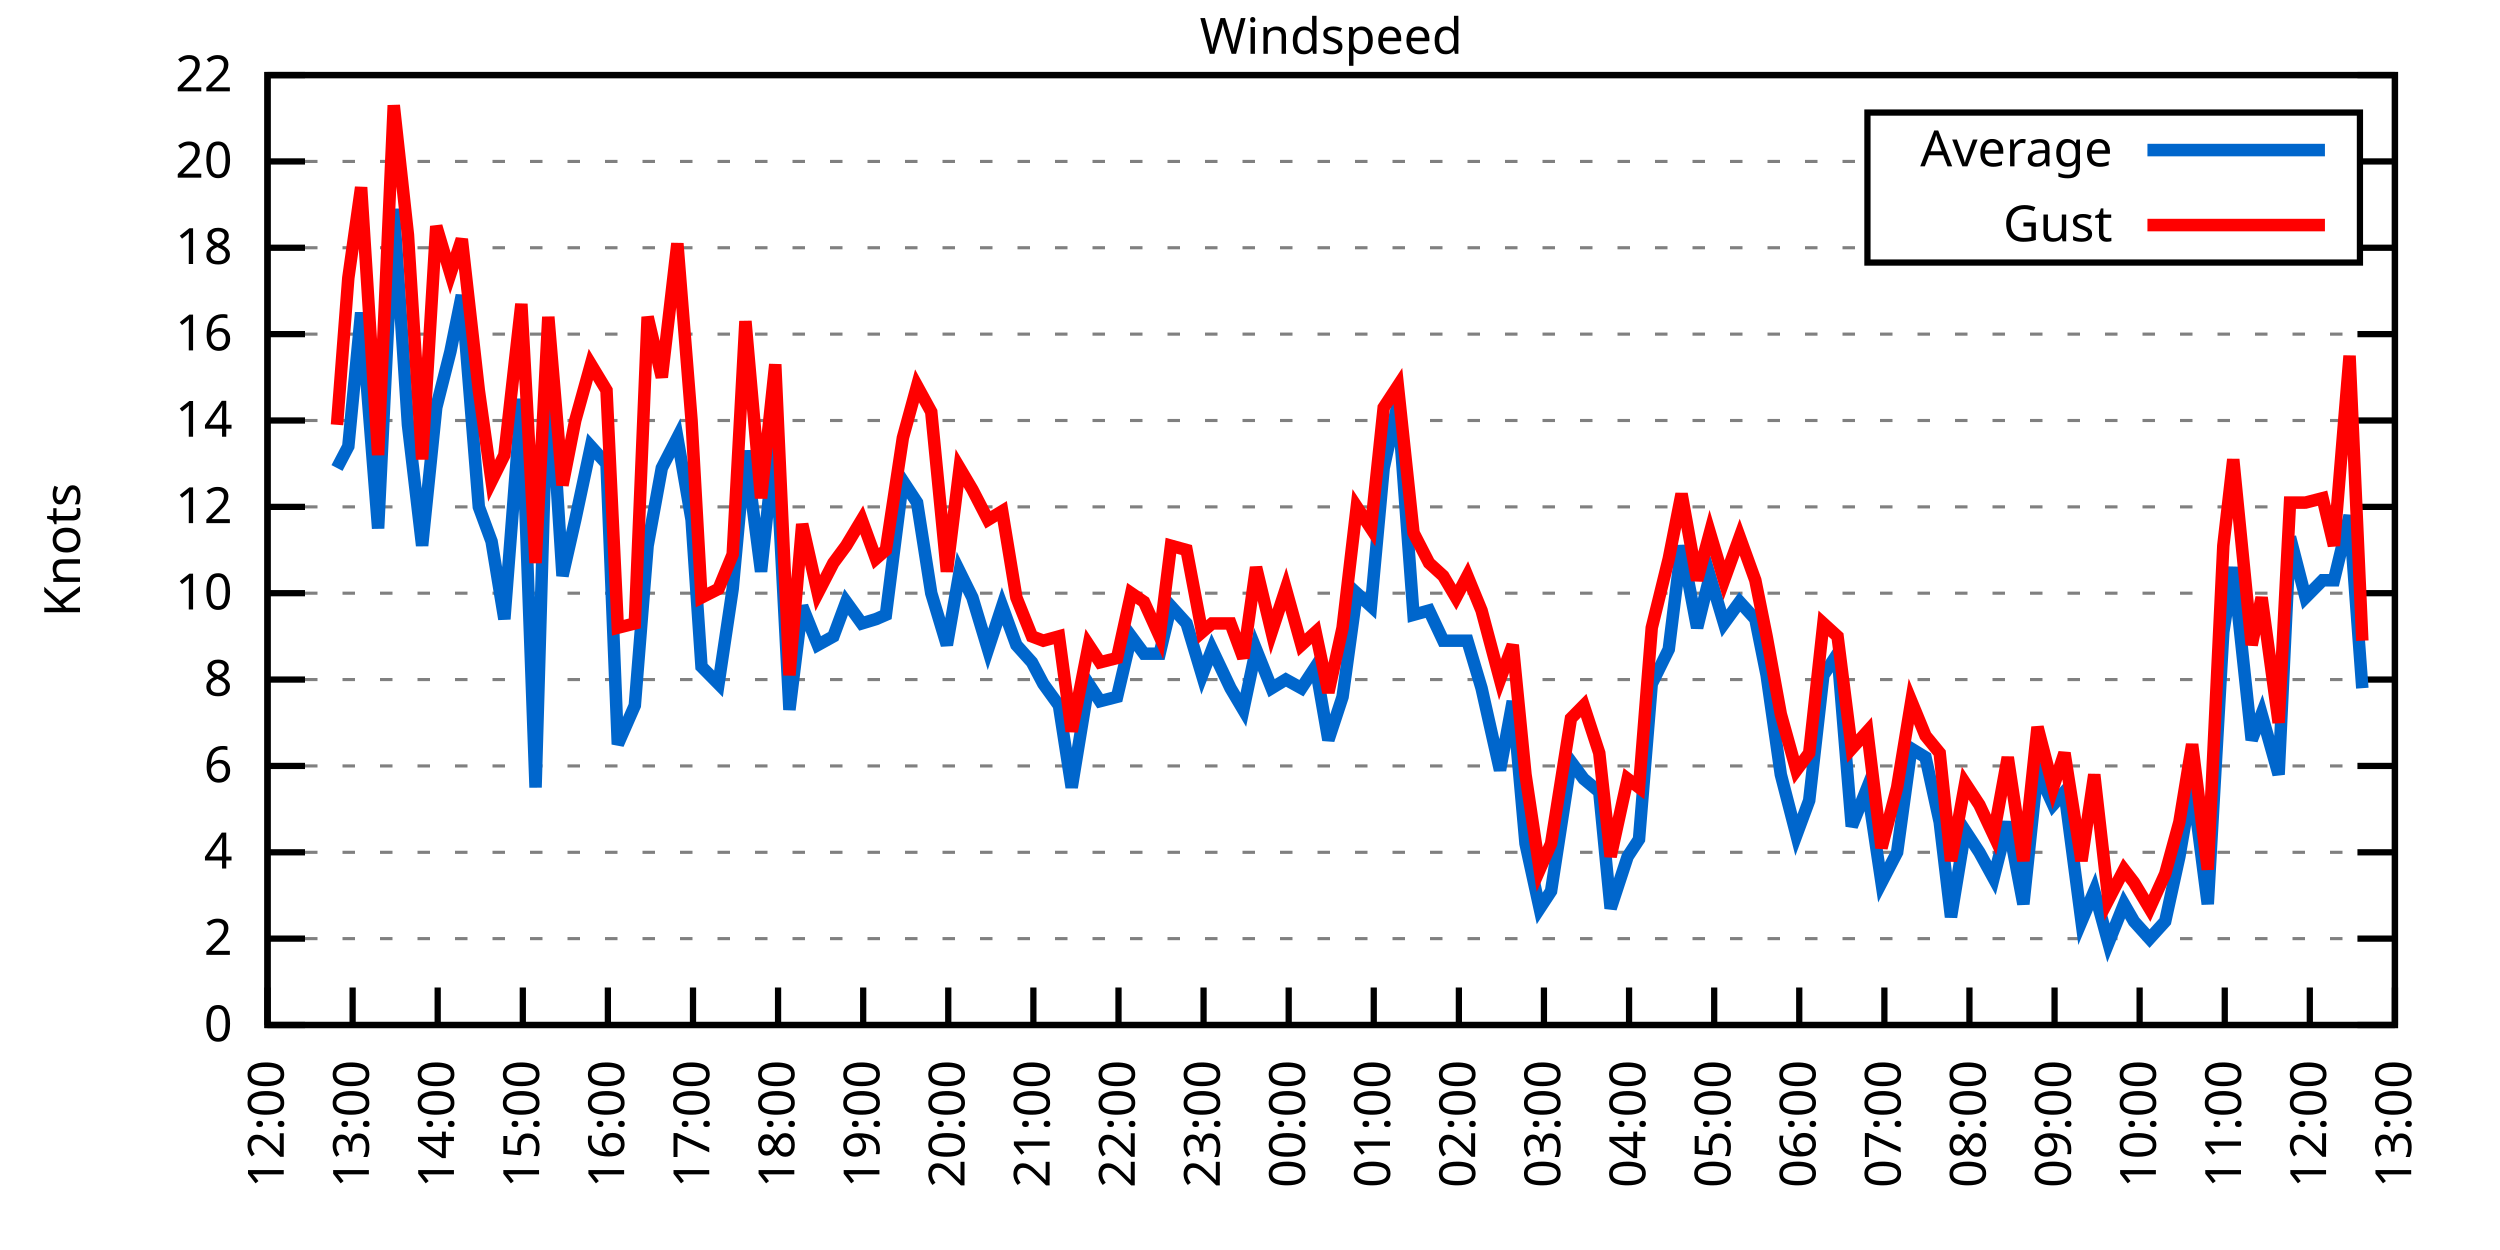
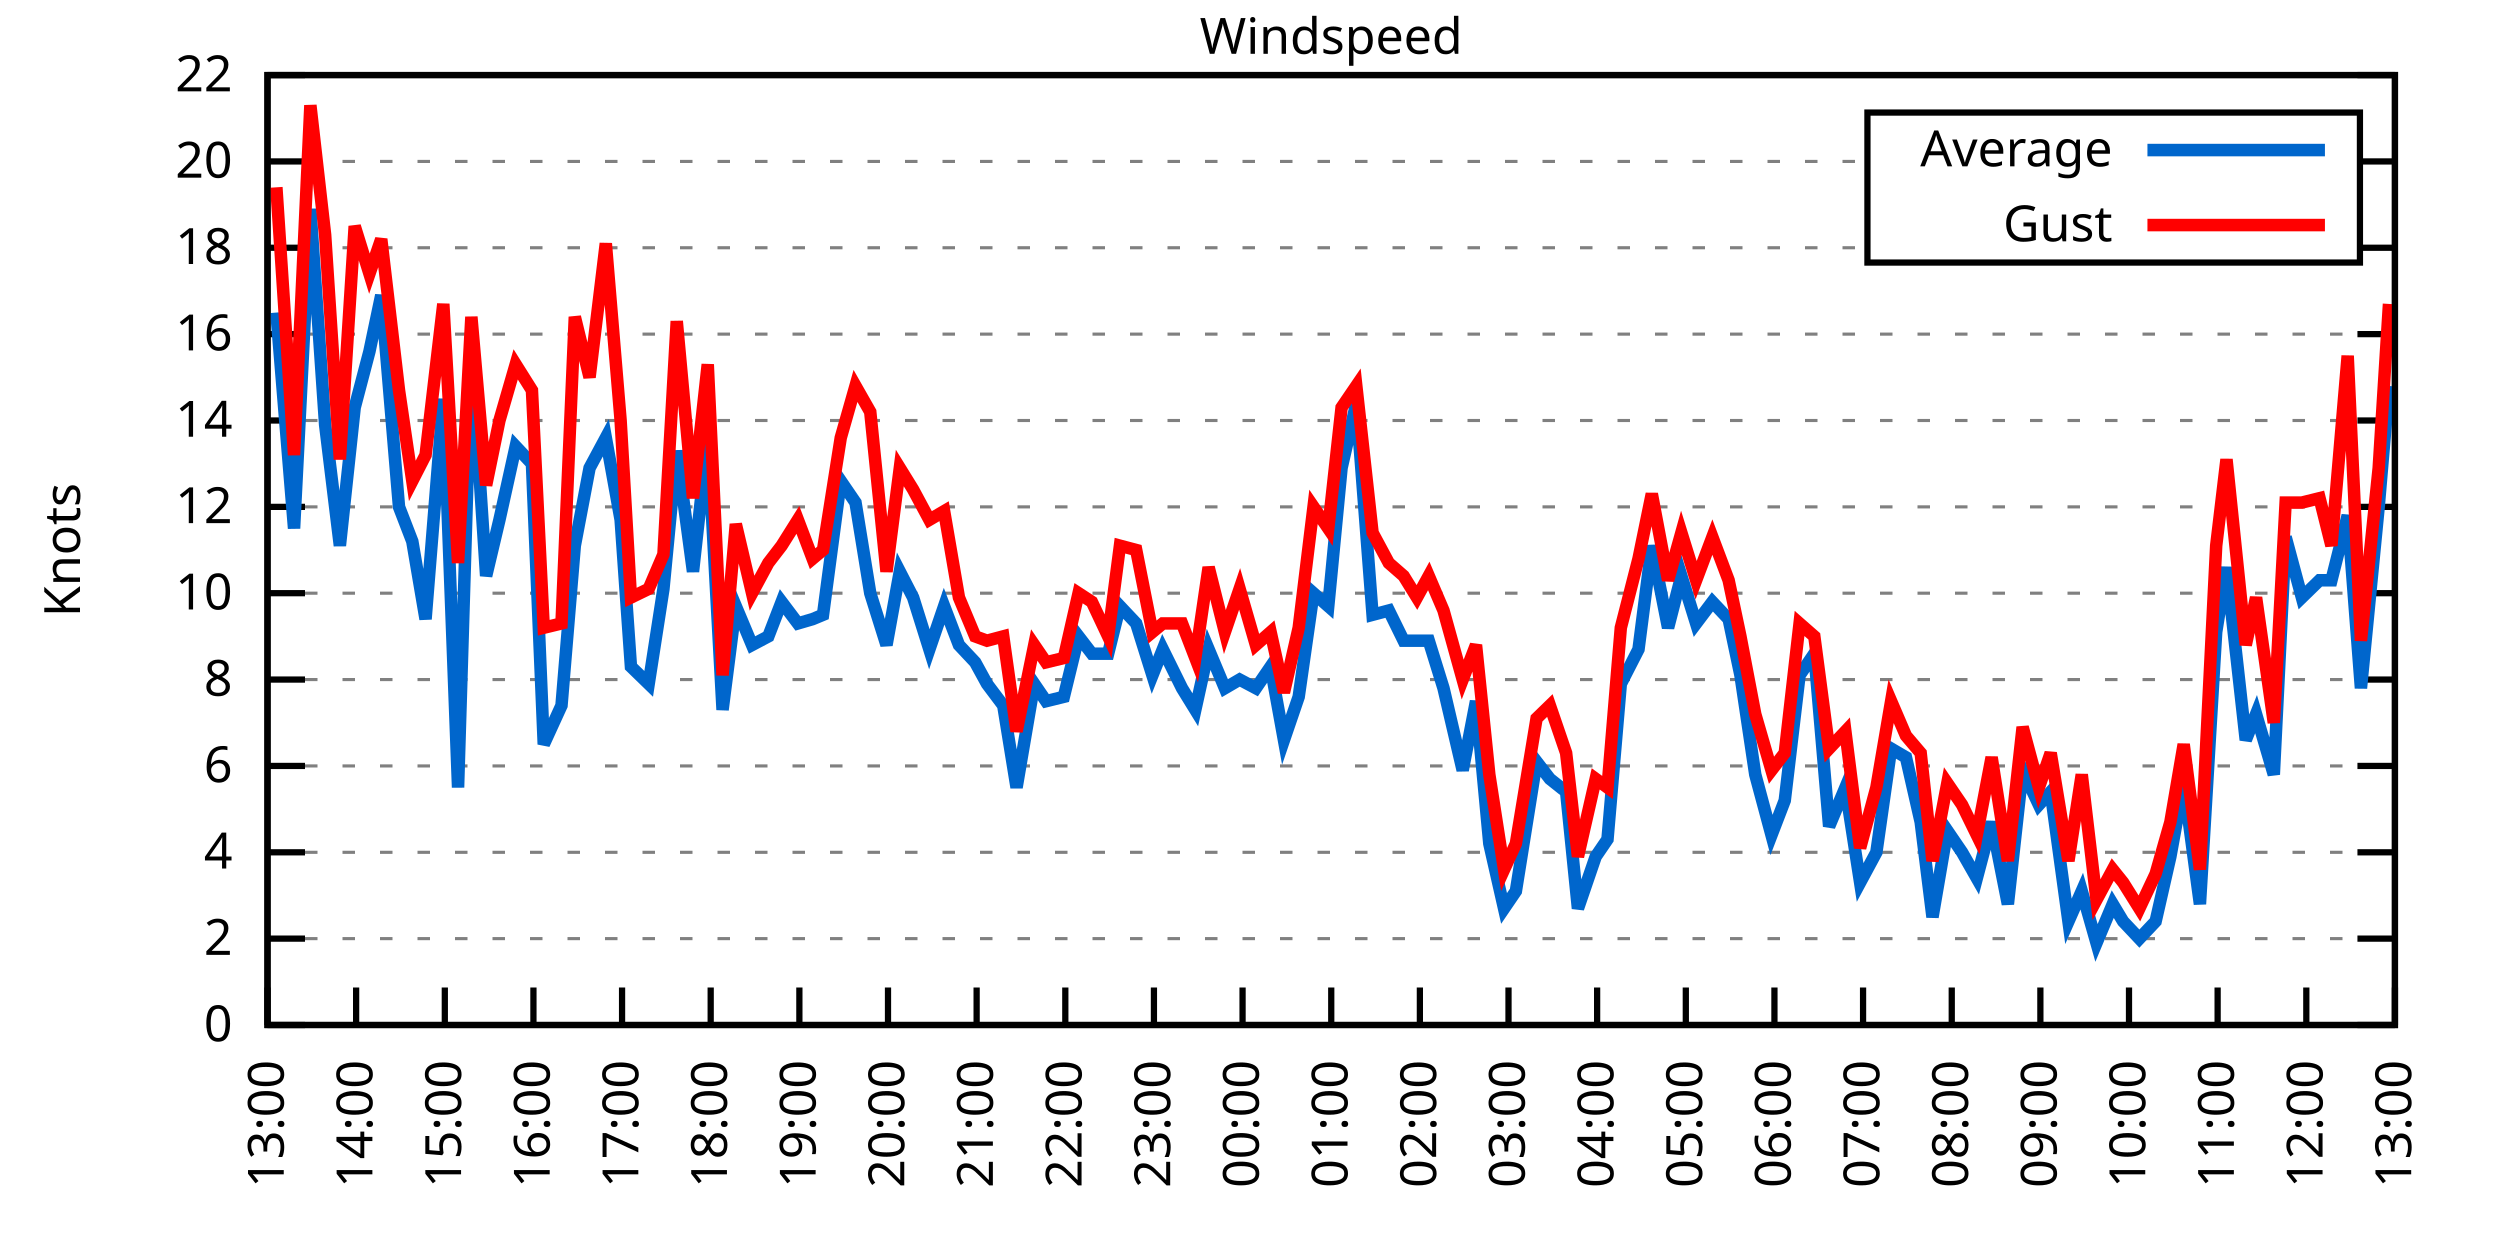
<svg xmlns="http://www.w3.org/2000/svg" xmlns:xlink="http://www.w3.org/1999/xlink" width="400" height="200" viewBox="0 0 400 200">
  <g id="gnuplot_canvas">
    <rect x="0" y="0" width="400" height="200" fill="none" />
    <defs>
      <circle id="gpDot" r="0.5" stroke-width="0.5" stroke="currentColor" />
      <path id="gpPt0" stroke-width="0.333" stroke="currentColor" d="M-1,0 h2 M0,-1 v2" />
      <path id="gpPt1" stroke-width="0.333" stroke="currentColor" d="M-1,-1 L1,1 M1,-1 L-1,1" />
      <path id="gpPt2" stroke-width="0.333" stroke="currentColor" d="M-1,0 L1,0 M0,-1 L0,1 M-1,-1 L1,1 M-1,1 L1,-1" />
      <rect id="gpPt3" stroke-width="0.333" stroke="currentColor" x="-1" y="-1" width="2" height="2" />
      <rect id="gpPt4" stroke-width="0.333" stroke="currentColor" fill="currentColor" x="-1" y="-1" width="2" height="2" />
      <circle id="gpPt5" stroke-width="0.333" stroke="currentColor" cx="0" cy="0" r="1" />
      <use xlink:href="#gpPt5" id="gpPt6" fill="currentColor" stroke="none" />
      <path id="gpPt7" stroke-width="0.333" stroke="currentColor" d="M0,-1.33 L-1.33,0.67 L1.33,0.67 z" />
      <use xlink:href="#gpPt7" id="gpPt8" fill="currentColor" stroke="none" />
      <use xlink:href="#gpPt7" id="gpPt9" stroke="currentColor" transform="rotate(180)" />
      <use xlink:href="#gpPt9" id="gpPt10" fill="currentColor" stroke="none" />
      <use xlink:href="#gpPt3" id="gpPt11" stroke="currentColor" transform="rotate(45)" />
      <use xlink:href="#gpPt11" id="gpPt12" fill="currentColor" stroke="none" />
      <path id="gpPt13" stroke-width="0.333" stroke="currentColor" d="M0,1.330 L1.265,0.411 L0.782,-1.067 L-0.782,-1.076 L-1.265,0.411 z" />
      <use xlink:href="#gpPt13" id="gpPt14" fill="currentColor" stroke="none" />
      <filter id="textbox" filterUnits="objectBoundingBox" x="0" y="0" height="1" width="1">
        <feFlood flood-color="white" flood-opacity="1" result="bgnd" />
        <feComposite in="SourceGraphic" in2="bgnd" operator="atop" />
      </filter>
      <filter id="greybox" filterUnits="objectBoundingBox" x="0" y="0" height="1" width="1">
        <feFlood flood-color="lightgrey" flood-opacity="1" result="grey" />
        <feComposite in="SourceGraphic" in2="grey" operator="atop" />
      </filter>
    </defs>
    <g fill="none" color="white" stroke="currentColor" stroke-width="1.00" stroke-linecap="butt" stroke-linejoin="miter">
</g>
    <g fill="none" color="black" stroke="currentColor" stroke-width="1.00" stroke-linecap="butt" stroke-linejoin="miter">
      <g stroke="none" shape-rendering="crispEdges">
        <polygon fill="rgb(255, 255, 255)" points="42.80,164.00 383.18,164.00 383.18,12.02 42.80,12.02 " />
      </g>
    </g>
    <g fill="none" color="black" stroke="currentColor" stroke-width="1.00" stroke-linecap="butt" stroke-linejoin="miter">
</g>
    <g fill="none" color="black" stroke="black" stroke-width="0.50" stroke-linecap="butt" stroke-linejoin="miter">
</g>
    <g fill="none" color="gray" stroke="currentColor" stroke-width="0.50" stroke-linecap="butt" stroke-linejoin="miter">
      <path stroke="gray" stroke-dasharray="2,4" class="gridline" d="M42.80,164.00 L383.19,164.00  " />
    </g>
    <g fill="none" color="gray" stroke="gray" stroke-width="1.00" stroke-linecap="butt" stroke-linejoin="miter">
</g>
    <g fill="none" color="black" stroke="currentColor" stroke-width="1.00" stroke-linecap="butt" stroke-linejoin="miter">
      <path stroke="black" d="M42.80,164.00 L48.80,164.00 M383.19,164.00 L377.19,164.00  " />
      <g transform="translate(37.20,166.60)" stroke="none" fill="black" font-family="Sans" font-size="8.00" text-anchor="end">
        <text>
          <tspan font-family="Sans"> 0</tspan>
        </text>
      </g>
    </g>
    <g fill="none" color="black" stroke="currentColor" stroke-width="1.00" stroke-linecap="butt" stroke-linejoin="miter">
</g>
    <g fill="none" color="black" stroke="black" stroke-width="0.50" stroke-linecap="butt" stroke-linejoin="miter">
</g>
    <g fill="none" color="gray" stroke="currentColor" stroke-width="0.50" stroke-linecap="butt" stroke-linejoin="miter">
      <path stroke="gray" stroke-dasharray="2,4" class="gridline" d="M42.80,150.18 L383.19,150.18  " />
    </g>
    <g fill="none" color="gray" stroke="gray" stroke-width="1.00" stroke-linecap="butt" stroke-linejoin="miter">
</g>
    <g fill="none" color="black" stroke="currentColor" stroke-width="1.00" stroke-linecap="butt" stroke-linejoin="miter">
      <path stroke="black" d="M42.80,150.18 L48.80,150.18 M383.19,150.18 L377.19,150.18  " />
      <g transform="translate(37.20,152.78)" stroke="none" fill="black" font-family="Sans" font-size="8.00" text-anchor="end">
        <text>
          <tspan font-family="Sans"> 2</tspan>
        </text>
      </g>
    </g>
    <g fill="none" color="black" stroke="currentColor" stroke-width="1.00" stroke-linecap="butt" stroke-linejoin="miter">
</g>
    <g fill="none" color="black" stroke="black" stroke-width="0.50" stroke-linecap="butt" stroke-linejoin="miter">
</g>
    <g fill="none" color="gray" stroke="currentColor" stroke-width="0.50" stroke-linecap="butt" stroke-linejoin="miter">
      <path stroke="gray" stroke-dasharray="2,4" class="gridline" d="M42.80,136.37 L383.19,136.37  " />
    </g>
    <g fill="none" color="gray" stroke="gray" stroke-width="1.00" stroke-linecap="butt" stroke-linejoin="miter">
</g>
    <g fill="none" color="black" stroke="currentColor" stroke-width="1.00" stroke-linecap="butt" stroke-linejoin="miter">
      <path stroke="black" d="M42.80,136.37 L48.80,136.37 M383.19,136.37 L377.19,136.37  " />
      <g transform="translate(37.20,138.97)" stroke="none" fill="black" font-family="Sans" font-size="8.00" text-anchor="end">
        <text>
          <tspan font-family="Sans"> 4</tspan>
        </text>
      </g>
    </g>
    <g fill="none" color="black" stroke="currentColor" stroke-width="1.00" stroke-linecap="butt" stroke-linejoin="miter">
</g>
    <g fill="none" color="black" stroke="black" stroke-width="0.50" stroke-linecap="butt" stroke-linejoin="miter">
</g>
    <g fill="none" color="gray" stroke="currentColor" stroke-width="0.50" stroke-linecap="butt" stroke-linejoin="miter">
      <path stroke="gray" stroke-dasharray="2,4" class="gridline" d="M42.80,122.55 L383.19,122.55  " />
    </g>
    <g fill="none" color="gray" stroke="gray" stroke-width="1.00" stroke-linecap="butt" stroke-linejoin="miter">
</g>
    <g fill="none" color="black" stroke="currentColor" stroke-width="1.00" stroke-linecap="butt" stroke-linejoin="miter">
      <path stroke="black" d="M42.80,122.55 L48.80,122.55 M383.19,122.55 L377.19,122.55  " />
      <g transform="translate(37.20,125.15)" stroke="none" fill="black" font-family="Sans" font-size="8.00" text-anchor="end">
        <text>
          <tspan font-family="Sans"> 6</tspan>
        </text>
      </g>
    </g>
    <g fill="none" color="black" stroke="currentColor" stroke-width="1.00" stroke-linecap="butt" stroke-linejoin="miter">
</g>
    <g fill="none" color="black" stroke="black" stroke-width="0.50" stroke-linecap="butt" stroke-linejoin="miter">
</g>
    <g fill="none" color="gray" stroke="currentColor" stroke-width="0.50" stroke-linecap="butt" stroke-linejoin="miter">
      <path stroke="gray" stroke-dasharray="2,4" class="gridline" d="M42.80,108.73 L383.19,108.73  " />
    </g>
    <g fill="none" color="gray" stroke="gray" stroke-width="1.00" stroke-linecap="butt" stroke-linejoin="miter">
</g>
    <g fill="none" color="black" stroke="currentColor" stroke-width="1.00" stroke-linecap="butt" stroke-linejoin="miter">
      <path stroke="black" d="M42.80,108.73 L48.80,108.73 M383.19,108.73 L377.19,108.73  " />
      <g transform="translate(37.20,111.33)" stroke="none" fill="black" font-family="Sans" font-size="8.00" text-anchor="end">
        <text>
          <tspan font-family="Sans"> 8</tspan>
        </text>
      </g>
    </g>
    <g fill="none" color="black" stroke="currentColor" stroke-width="1.00" stroke-linecap="butt" stroke-linejoin="miter">
</g>
    <g fill="none" color="black" stroke="black" stroke-width="0.50" stroke-linecap="butt" stroke-linejoin="miter">
</g>
    <g fill="none" color="gray" stroke="currentColor" stroke-width="0.50" stroke-linecap="butt" stroke-linejoin="miter">
      <path stroke="gray" stroke-dasharray="2,4" class="gridline" d="M42.80,94.91 L383.19,94.91  " />
    </g>
    <g fill="none" color="gray" stroke="gray" stroke-width="1.00" stroke-linecap="butt" stroke-linejoin="miter">
</g>
    <g fill="none" color="black" stroke="currentColor" stroke-width="1.00" stroke-linecap="butt" stroke-linejoin="miter">
      <path stroke="black" d="M42.80,94.91 L48.80,94.91 M383.19,94.91 L377.19,94.91  " />
      <g transform="translate(37.20,97.51)" stroke="none" fill="black" font-family="Sans" font-size="8.00" text-anchor="end">
        <text>
          <tspan font-family="Sans"> 10</tspan>
        </text>
      </g>
    </g>
    <g fill="none" color="black" stroke="currentColor" stroke-width="1.00" stroke-linecap="butt" stroke-linejoin="miter">
</g>
    <g fill="none" color="black" stroke="black" stroke-width="0.50" stroke-linecap="butt" stroke-linejoin="miter">
</g>
    <g fill="none" color="gray" stroke="currentColor" stroke-width="0.50" stroke-linecap="butt" stroke-linejoin="miter">
      <path stroke="gray" stroke-dasharray="2,4" class="gridline" d="M42.80,81.10 L383.19,81.10  " />
    </g>
    <g fill="none" color="gray" stroke="gray" stroke-width="1.00" stroke-linecap="butt" stroke-linejoin="miter">
</g>
    <g fill="none" color="black" stroke="currentColor" stroke-width="1.00" stroke-linecap="butt" stroke-linejoin="miter">
      <path stroke="black" d="M42.80,81.10 L48.80,81.10 M383.19,81.10 L377.19,81.10  " />
      <g transform="translate(37.20,83.70)" stroke="none" fill="black" font-family="Sans" font-size="8.00" text-anchor="end">
        <text>
          <tspan font-family="Sans"> 12</tspan>
        </text>
      </g>
    </g>
    <g fill="none" color="black" stroke="currentColor" stroke-width="1.00" stroke-linecap="butt" stroke-linejoin="miter">
</g>
    <g fill="none" color="black" stroke="black" stroke-width="0.50" stroke-linecap="butt" stroke-linejoin="miter">
</g>
    <g fill="none" color="gray" stroke="currentColor" stroke-width="0.50" stroke-linecap="butt" stroke-linejoin="miter">
      <path stroke="gray" stroke-dasharray="2,4" class="gridline" d="M42.80,67.28 L383.19,67.28  " />
    </g>
    <g fill="none" color="gray" stroke="gray" stroke-width="1.00" stroke-linecap="butt" stroke-linejoin="miter">
</g>
    <g fill="none" color="black" stroke="currentColor" stroke-width="1.00" stroke-linecap="butt" stroke-linejoin="miter">
      <path stroke="black" d="M42.80,67.28 L48.80,67.28 M383.19,67.28 L377.19,67.28  " />
      <g transform="translate(37.20,69.88)" stroke="none" fill="black" font-family="Sans" font-size="8.00" text-anchor="end">
        <text>
          <tspan font-family="Sans"> 14</tspan>
        </text>
      </g>
    </g>
    <g fill="none" color="black" stroke="currentColor" stroke-width="1.00" stroke-linecap="butt" stroke-linejoin="miter">
</g>
    <g fill="none" color="black" stroke="black" stroke-width="0.50" stroke-linecap="butt" stroke-linejoin="miter">
</g>
    <g fill="none" color="gray" stroke="currentColor" stroke-width="0.50" stroke-linecap="butt" stroke-linejoin="miter">
      <path stroke="gray" stroke-dasharray="2,4" class="gridline" d="M42.80,53.46 L383.19,53.46  " />
    </g>
    <g fill="none" color="gray" stroke="gray" stroke-width="1.00" stroke-linecap="butt" stroke-linejoin="miter">
</g>
    <g fill="none" color="black" stroke="currentColor" stroke-width="1.00" stroke-linecap="butt" stroke-linejoin="miter">
      <path stroke="black" d="M42.80,53.46 L48.80,53.46 M383.19,53.46 L377.19,53.46  " />
      <g transform="translate(37.20,56.06)" stroke="none" fill="black" font-family="Sans" font-size="8.00" text-anchor="end">
        <text>
          <tspan font-family="Sans"> 16</tspan>
        </text>
      </g>
    </g>
    <g fill="none" color="black" stroke="currentColor" stroke-width="1.00" stroke-linecap="butt" stroke-linejoin="miter">
</g>
    <g fill="none" color="black" stroke="black" stroke-width="0.50" stroke-linecap="butt" stroke-linejoin="miter">
</g>
    <g fill="none" color="gray" stroke="currentColor" stroke-width="0.50" stroke-linecap="butt" stroke-linejoin="miter">
      <path stroke="gray" stroke-dasharray="2,4" class="gridline" d="M42.80,39.64 L298.79,39.64 M377.59,39.64 L383.19,39.64  " />
    </g>
    <g fill="none" color="gray" stroke="gray" stroke-width="1.00" stroke-linecap="butt" stroke-linejoin="miter">
</g>
    <g fill="none" color="black" stroke="currentColor" stroke-width="1.00" stroke-linecap="butt" stroke-linejoin="miter">
      <path stroke="black" d="M42.80,39.64 L48.80,39.64 M383.19,39.64 L377.19,39.64  " />
      <g transform="translate(37.20,42.24)" stroke="none" fill="black" font-family="Sans" font-size="8.00" text-anchor="end">
        <text>
          <tspan font-family="Sans"> 18</tspan>
        </text>
      </g>
    </g>
    <g fill="none" color="black" stroke="currentColor" stroke-width="1.00" stroke-linecap="butt" stroke-linejoin="miter">
</g>
    <g fill="none" color="black" stroke="black" stroke-width="0.50" stroke-linecap="butt" stroke-linejoin="miter">
</g>
    <g fill="none" color="gray" stroke="currentColor" stroke-width="0.50" stroke-linecap="butt" stroke-linejoin="miter">
      <path stroke="gray" stroke-dasharray="2,4" class="gridline" d="M42.80,25.83 L298.79,25.83 M377.59,25.83 L383.19,25.83  " />
    </g>
    <g fill="none" color="gray" stroke="gray" stroke-width="1.00" stroke-linecap="butt" stroke-linejoin="miter">
</g>
    <g fill="none" color="black" stroke="currentColor" stroke-width="1.00" stroke-linecap="butt" stroke-linejoin="miter">
      <path stroke="black" d="M42.80,25.83 L48.80,25.83 M383.19,25.83 L377.19,25.83  " />
      <g transform="translate(37.20,28.43)" stroke="none" fill="black" font-family="Sans" font-size="8.00" text-anchor="end">
        <text>
          <tspan font-family="Sans"> 20</tspan>
        </text>
      </g>
    </g>
    <g fill="none" color="black" stroke="currentColor" stroke-width="1.00" stroke-linecap="butt" stroke-linejoin="miter">
</g>
    <g fill="none" color="black" stroke="black" stroke-width="0.50" stroke-linecap="butt" stroke-linejoin="miter">
</g>
    <g fill="none" color="gray" stroke="currentColor" stroke-width="0.50" stroke-linecap="butt" stroke-linejoin="miter">
      <path stroke="gray" stroke-dasharray="2,4" class="gridline" d="M42.80,12.01 L383.19,12.01  " />
    </g>
    <g fill="none" color="gray" stroke="gray" stroke-width="1.00" stroke-linecap="butt" stroke-linejoin="miter">
</g>
    <g fill="none" color="black" stroke="currentColor" stroke-width="1.00" stroke-linecap="butt" stroke-linejoin="miter">
      <path stroke="black" d="M42.80,12.01 L48.80,12.01 M383.19,12.01 L377.19,12.01  " />
      <g transform="translate(37.20,14.61)" stroke="none" fill="black" font-family="Sans" font-size="8.00" text-anchor="end">
        <text>
          <tspan font-family="Sans"> 22</tspan>
        </text>
      </g>
    </g>
    <g fill="none" color="black" stroke="currentColor" stroke-width="1.00" stroke-linecap="butt" stroke-linejoin="miter">
      <path stroke="black" d="M42.80,164.00 L42.80,158.00  " />
      <g transform="translate(45.40,169.60) rotate(270.00)" stroke="none" fill="black" font-family="Sans" font-size="8.00" text-anchor="end">
        <text>
-           <tspan font-family="Sans">12:00</tspan>
-         </text>
-       </g>
-     </g>
-     <g fill="none" color="black" stroke="currentColor" stroke-width="1.00" stroke-linecap="butt" stroke-linejoin="miter">
-       <path stroke="black" d="M56.42,164.00 L56.42,158.00  " />
-       <g transform="translate(59.02,169.60) rotate(270.00)" stroke="none" fill="black" font-family="Sans" font-size="8.00" text-anchor="end">
-         <text>
          <tspan font-family="Sans">13:00</tspan>
        </text>
      </g>
    </g>
    <g fill="none" color="black" stroke="currentColor" stroke-width="1.00" stroke-linecap="butt" stroke-linejoin="miter">
-       <path stroke="black" d="M70.03,164.00 L70.03,158.00  " />
-       <g transform="translate(72.63,169.60) rotate(270.00)" stroke="none" fill="black" font-family="Sans" font-size="8.00" text-anchor="end">
+       <path stroke="black" d="M56.98,164.00 L56.98,158.00  " />
+       <g transform="translate(59.58,169.60) rotate(270.00)" stroke="none" fill="black" font-family="Sans" font-size="8.00" text-anchor="end">
        <text>
          <tspan font-family="Sans">14:00</tspan>
        </text>
      </g>
    </g>
    <g fill="none" color="black" stroke="currentColor" stroke-width="1.00" stroke-linecap="butt" stroke-linejoin="miter">
-       <path stroke="black" d="M83.65,164.00 L83.65,158.00  " />
-       <g transform="translate(86.25,169.60) rotate(270.00)" stroke="none" fill="black" font-family="Sans" font-size="8.00" text-anchor="end">
+       <path stroke="black" d="M71.17,164.00 L71.17,158.00  " />
+       <g transform="translate(73.77,169.60) rotate(270.00)" stroke="none" fill="black" font-family="Sans" font-size="8.00" text-anchor="end">
        <text>
          <tspan font-family="Sans">15:00</tspan>
        </text>
      </g>
    </g>
    <g fill="none" color="black" stroke="currentColor" stroke-width="1.00" stroke-linecap="butt" stroke-linejoin="miter">
-       <path stroke="black" d="M97.26,164.00 L97.26,158.00  " />
-       <g transform="translate(99.86,169.60) rotate(270.00)" stroke="none" fill="black" font-family="Sans" font-size="8.00" text-anchor="end">
+       <path stroke="black" d="M85.35,164.00 L85.35,158.00  " />
+       <g transform="translate(87.95,169.60) rotate(270.00)" stroke="none" fill="black" font-family="Sans" font-size="8.00" text-anchor="end">
        <text>
          <tspan font-family="Sans">16:00</tspan>
        </text>
      </g>
    </g>
    <g fill="none" color="black" stroke="currentColor" stroke-width="1.00" stroke-linecap="butt" stroke-linejoin="miter">
-       <path stroke="black" d="M110.88,164.00 L110.88,158.00  " />
-       <g transform="translate(113.48,169.60) rotate(270.00)" stroke="none" fill="black" font-family="Sans" font-size="8.00" text-anchor="end">
+       <path stroke="black" d="M99.53,164.00 L99.53,158.00  " />
+       <g transform="translate(102.13,169.60) rotate(270.00)" stroke="none" fill="black" font-family="Sans" font-size="8.00" text-anchor="end">
        <text>
          <tspan font-family="Sans">17:00</tspan>
        </text>
      </g>
    </g>
    <g fill="none" color="black" stroke="currentColor" stroke-width="1.00" stroke-linecap="butt" stroke-linejoin="miter">
-       <path stroke="black" d="M124.49,164.00 L124.49,158.00  " />
-       <g transform="translate(127.09,169.60) rotate(270.00)" stroke="none" fill="black" font-family="Sans" font-size="8.00" text-anchor="end">
+       <path stroke="black" d="M113.71,164.00 L113.71,158.00  " />
+       <g transform="translate(116.31,169.60) rotate(270.00)" stroke="none" fill="black" font-family="Sans" font-size="8.00" text-anchor="end">
        <text>
          <tspan font-family="Sans">18:00</tspan>
        </text>
      </g>
    </g>
    <g fill="none" color="black" stroke="currentColor" stroke-width="1.00" stroke-linecap="butt" stroke-linejoin="miter">
-       <path stroke="black" d="M138.11,164.00 L138.11,158.00  " />
-       <g transform="translate(140.71,169.60) rotate(270.00)" stroke="none" fill="black" font-family="Sans" font-size="8.00" text-anchor="end">
+       <path stroke="black" d="M127.90,164.00 L127.90,158.00  " />
+       <g transform="translate(130.50,169.60) rotate(270.00)" stroke="none" fill="black" font-family="Sans" font-size="8.00" text-anchor="end">
        <text>
          <tspan font-family="Sans">19:00</tspan>
        </text>
      </g>
    </g>
    <g fill="none" color="black" stroke="currentColor" stroke-width="1.00" stroke-linecap="butt" stroke-linejoin="miter">
-       <path stroke="black" d="M151.72,164.00 L151.72,158.00  " />
-       <g transform="translate(154.32,169.60) rotate(270.00)" stroke="none" fill="black" font-family="Sans" font-size="8.00" text-anchor="end">
+       <path stroke="black" d="M142.08,164.00 L142.08,158.00  " />
+       <g transform="translate(144.68,169.60) rotate(270.00)" stroke="none" fill="black" font-family="Sans" font-size="8.00" text-anchor="end">
        <text>
          <tspan font-family="Sans">20:00</tspan>
        </text>
      </g>
    </g>
    <g fill="none" color="black" stroke="currentColor" stroke-width="1.00" stroke-linecap="butt" stroke-linejoin="miter">
-       <path stroke="black" d="M165.34,164.00 L165.34,158.00  " />
-       <g transform="translate(167.94,169.60) rotate(270.00)" stroke="none" fill="black" font-family="Sans" font-size="8.00" text-anchor="end">
+       <path stroke="black" d="M156.26,164.00 L156.26,158.00  " />
+       <g transform="translate(158.86,169.60) rotate(270.00)" stroke="none" fill="black" font-family="Sans" font-size="8.00" text-anchor="end">
        <text>
          <tspan font-family="Sans">21:00</tspan>
        </text>
      </g>
    </g>
    <g fill="none" color="black" stroke="currentColor" stroke-width="1.00" stroke-linecap="butt" stroke-linejoin="miter">
-       <path stroke="black" d="M178.96,164.00 L178.96,158.00  " />
-       <g transform="translate(181.56,169.60) rotate(270.00)" stroke="none" fill="black" font-family="Sans" font-size="8.00" text-anchor="end">
+       <path stroke="black" d="M170.45,164.00 L170.45,158.00  " />
+       <g transform="translate(173.05,169.60) rotate(270.00)" stroke="none" fill="black" font-family="Sans" font-size="8.00" text-anchor="end">
        <text>
          <tspan font-family="Sans">22:00</tspan>
        </text>
      </g>
    </g>
    <g fill="none" color="black" stroke="currentColor" stroke-width="1.00" stroke-linecap="butt" stroke-linejoin="miter">
-       <path stroke="black" d="M192.57,164.00 L192.57,158.00  " />
-       <g transform="translate(195.17,169.60) rotate(270.00)" stroke="none" fill="black" font-family="Sans" font-size="8.00" text-anchor="end">
+       <path stroke="black" d="M184.63,164.00 L184.63,158.00  " />
+       <g transform="translate(187.23,169.60) rotate(270.00)" stroke="none" fill="black" font-family="Sans" font-size="8.00" text-anchor="end">
        <text>
          <tspan font-family="Sans">23:00</tspan>
        </text>
      </g>
    </g>
    <g fill="none" color="black" stroke="currentColor" stroke-width="1.00" stroke-linecap="butt" stroke-linejoin="miter">
-       <path stroke="black" d="M206.19,164.00 L206.19,158.00  " />
-       <g transform="translate(208.79,169.60) rotate(270.00)" stroke="none" fill="black" font-family="Sans" font-size="8.00" text-anchor="end">
+       <path stroke="black" d="M198.81,164.00 L198.81,158.00  " />
+       <g transform="translate(201.41,169.60) rotate(270.00)" stroke="none" fill="black" font-family="Sans" font-size="8.00" text-anchor="end">
        <text>
          <tspan font-family="Sans">00:00</tspan>
        </text>
      </g>
    </g>
    <g fill="none" color="black" stroke="currentColor" stroke-width="1.00" stroke-linecap="butt" stroke-linejoin="miter">
-       <path stroke="black" d="M219.80,164.00 L219.80,158.00  " />
-       <g transform="translate(222.40,169.60) rotate(270.00)" stroke="none" fill="black" font-family="Sans" font-size="8.00" text-anchor="end">
+       <path stroke="black" d="M213.00,164.00 L213.00,158.00  " />
+       <g transform="translate(215.60,169.60) rotate(270.00)" stroke="none" fill="black" font-family="Sans" font-size="8.00" text-anchor="end">
        <text>
          <tspan font-family="Sans">01:00</tspan>
        </text>
      </g>
    </g>
    <g fill="none" color="black" stroke="currentColor" stroke-width="1.00" stroke-linecap="butt" stroke-linejoin="miter">
-       <path stroke="black" d="M233.42,164.00 L233.42,158.00  " />
-       <g transform="translate(236.02,169.60) rotate(270.00)" stroke="none" fill="black" font-family="Sans" font-size="8.00" text-anchor="end">
+       <path stroke="black" d="M227.18,164.00 L227.18,158.00  " />
+       <g transform="translate(229.78,169.60) rotate(270.00)" stroke="none" fill="black" font-family="Sans" font-size="8.00" text-anchor="end">
        <text>
          <tspan font-family="Sans">02:00</tspan>
        </text>
      </g>
    </g>
    <g fill="none" color="black" stroke="currentColor" stroke-width="1.00" stroke-linecap="butt" stroke-linejoin="miter">
-       <path stroke="black" d="M247.03,164.00 L247.03,158.00  " />
-       <g transform="translate(249.63,169.60) rotate(270.00)" stroke="none" fill="black" font-family="Sans" font-size="8.00" text-anchor="end">
+       <path stroke="black" d="M241.36,164.00 L241.36,158.00  " />
+       <g transform="translate(243.96,169.60) rotate(270.00)" stroke="none" fill="black" font-family="Sans" font-size="8.00" text-anchor="end">
        <text>
          <tspan font-family="Sans">03:00</tspan>
        </text>
      </g>
    </g>
    <g fill="none" color="black" stroke="currentColor" stroke-width="1.00" stroke-linecap="butt" stroke-linejoin="miter">
-       <path stroke="black" d="M260.65,164.00 L260.65,158.00  " />
-       <g transform="translate(263.25,169.60) rotate(270.00)" stroke="none" fill="black" font-family="Sans" font-size="8.00" text-anchor="end">
+       <path stroke="black" d="M255.54,164.00 L255.54,158.00  " />
+       <g transform="translate(258.14,169.60) rotate(270.00)" stroke="none" fill="black" font-family="Sans" font-size="8.00" text-anchor="end">
        <text>
          <tspan font-family="Sans">04:00</tspan>
        </text>
      </g>
    </g>
    <g fill="none" color="black" stroke="currentColor" stroke-width="1.00" stroke-linecap="butt" stroke-linejoin="miter">
-       <path stroke="black" d="M274.27,164.00 L274.27,158.00  " />
-       <g transform="translate(276.87,169.60) rotate(270.00)" stroke="none" fill="black" font-family="Sans" font-size="8.00" text-anchor="end">
+       <path stroke="black" d="M269.73,164.00 L269.73,158.00  " />
+       <g transform="translate(272.33,169.60) rotate(270.00)" stroke="none" fill="black" font-family="Sans" font-size="8.00" text-anchor="end">
        <text>
          <tspan font-family="Sans">05:00</tspan>
        </text>
      </g>
    </g>
    <g fill="none" color="black" stroke="currentColor" stroke-width="1.00" stroke-linecap="butt" stroke-linejoin="miter">
-       <path stroke="black" d="M287.88,164.00 L287.88,158.00  " />
-       <g transform="translate(290.48,169.60) rotate(270.00)" stroke="none" fill="black" font-family="Sans" font-size="8.00" text-anchor="end">
+       <path stroke="black" d="M283.91,164.00 L283.91,158.00  " />
+       <g transform="translate(286.51,169.60) rotate(270.00)" stroke="none" fill="black" font-family="Sans" font-size="8.00" text-anchor="end">
        <text>
          <tspan font-family="Sans">06:00</tspan>
        </text>
      </g>
    </g>
    <g fill="none" color="black" stroke="currentColor" stroke-width="1.00" stroke-linecap="butt" stroke-linejoin="miter">
-       <path stroke="black" d="M301.50,164.00 L301.50,158.00  " />
-       <g transform="translate(304.10,169.60) rotate(270.00)" stroke="none" fill="black" font-family="Sans" font-size="8.00" text-anchor="end">
+       <path stroke="black" d="M298.09,164.00 L298.09,158.00  " />
+       <g transform="translate(300.69,169.60) rotate(270.00)" stroke="none" fill="black" font-family="Sans" font-size="8.00" text-anchor="end">
        <text>
          <tspan font-family="Sans">07:00</tspan>
        </text>
      </g>
    </g>
    <g fill="none" color="black" stroke="currentColor" stroke-width="1.00" stroke-linecap="butt" stroke-linejoin="miter">
-       <path stroke="black" d="M315.11,164.00 L315.11,158.00  " />
-       <g transform="translate(317.71,169.60) rotate(270.00)" stroke="none" fill="black" font-family="Sans" font-size="8.00" text-anchor="end">
+       <path stroke="black" d="M312.28,164.00 L312.28,158.00  " />
+       <g transform="translate(314.88,169.60) rotate(270.00)" stroke="none" fill="black" font-family="Sans" font-size="8.00" text-anchor="end">
        <text>
          <tspan font-family="Sans">08:00</tspan>
        </text>
      </g>
    </g>
    <g fill="none" color="black" stroke="currentColor" stroke-width="1.00" stroke-linecap="butt" stroke-linejoin="miter">
-       <path stroke="black" d="M328.73,164.00 L328.73,158.00  " />
-       <g transform="translate(331.33,169.60) rotate(270.00)" stroke="none" fill="black" font-family="Sans" font-size="8.00" text-anchor="end">
+       <path stroke="black" d="M326.46,164.00 L326.46,158.00  " />
+       <g transform="translate(329.06,169.60) rotate(270.00)" stroke="none" fill="black" font-family="Sans" font-size="8.00" text-anchor="end">
        <text>
          <tspan font-family="Sans">09:00</tspan>
        </text>
      </g>
    </g>
    <g fill="none" color="black" stroke="currentColor" stroke-width="1.00" stroke-linecap="butt" stroke-linejoin="miter">
-       <path stroke="black" d="M342.34,164.00 L342.34,158.00  " />
-       <g transform="translate(344.94,169.60) rotate(270.00)" stroke="none" fill="black" font-family="Sans" font-size="8.00" text-anchor="end">
+       <path stroke="black" d="M340.64,164.00 L340.64,158.00  " />
+       <g transform="translate(343.24,169.60) rotate(270.00)" stroke="none" fill="black" font-family="Sans" font-size="8.00" text-anchor="end">
        <text>
          <tspan font-family="Sans">10:00</tspan>
        </text>
      </g>
    </g>
    <g fill="none" color="black" stroke="currentColor" stroke-width="1.00" stroke-linecap="butt" stroke-linejoin="miter">
-       <path stroke="black" d="M355.96,164.00 L355.96,158.00  " />
-       <g transform="translate(358.56,169.60) rotate(270.00)" stroke="none" fill="black" font-family="Sans" font-size="8.00" text-anchor="end">
+       <path stroke="black" d="M354.82,164.00 L354.82,158.00  " />
+       <g transform="translate(357.42,169.60) rotate(270.00)" stroke="none" fill="black" font-family="Sans" font-size="8.00" text-anchor="end">
        <text>
          <tspan font-family="Sans">11:00</tspan>
        </text>
      </g>
    </g>
    <g fill="none" color="black" stroke="currentColor" stroke-width="1.00" stroke-linecap="butt" stroke-linejoin="miter">
-       <path stroke="black" d="M369.57,164.00 L369.57,158.00  " />
-       <g transform="translate(372.17,169.60) rotate(270.00)" stroke="none" fill="black" font-family="Sans" font-size="8.00" text-anchor="end">
+       <path stroke="black" d="M369.01,164.00 L369.01,158.00  " />
+       <g transform="translate(371.61,169.60) rotate(270.00)" stroke="none" fill="black" font-family="Sans" font-size="8.00" text-anchor="end">
        <text>
          <tspan font-family="Sans">12:00</tspan>
        </text>
      </g>
    </g>
    <g fill="none" color="black" stroke="currentColor" stroke-width="1.00" stroke-linecap="butt" stroke-linejoin="miter">
      <path stroke="black" d="M383.19,164.00 L383.19,158.00  " />
      <g transform="translate(385.79,169.60) rotate(270.00)" stroke="none" fill="black" font-family="Sans" font-size="8.00" text-anchor="end">
        <text>
          <tspan font-family="Sans">13:00</tspan>
        </text>
      </g>
    </g>
    <g fill="none" color="black" stroke="currentColor" stroke-width="1.00" stroke-linecap="butt" stroke-linejoin="miter">
</g>
    <g fill="none" color="black" stroke="currentColor" stroke-width="1.00" stroke-linecap="butt" stroke-linejoin="miter">
      <path stroke="black" d="M42.80,12.01 L42.80,164.00 L383.19,164.00 L383.19,12.01 L42.80,12.01 Z  " />
    </g>
    <g fill="none" color="black" stroke="currentColor" stroke-width="1.00" stroke-linecap="butt" stroke-linejoin="miter">
</g>
    <g fill="none" color="black" stroke="currentColor" stroke-width="1.00" stroke-linecap="butt" stroke-linejoin="miter">
      <path stroke="black" d="M298.79,42.01 L298.79,18.01 L377.59,18.01 L377.59,42.01 L298.79,42.01 Z  " />
    </g>
    <g id="Windspeed_plot_1">
      <g fill="none" color="white" stroke="black" stroke-width="2.00" stroke-linecap="butt" stroke-linejoin="miter">
</g>
      <g fill="none" color="black" stroke="currentColor" stroke-width="2.00" stroke-linecap="butt" stroke-linejoin="miter">
        <g transform="translate(337.99,26.61)" stroke="none" fill="black" font-family="Sans" font-size="8.00" text-anchor="end">
          <text>
            <tspan font-family="Sans">Average</tspan>
          </text>
        </g>
      </g>
      <g fill="none" color="black" stroke="currentColor" stroke-width="2.00" stroke-linecap="butt" stroke-linejoin="miter">
-         <path stroke="rgb(  0, 102, 204)" d="M343.59,24.01 L371.99,24.01 M53.92,74.88 L55.73,71.42 L57.78,50.01 L60.50,84.55 L63.00,33.43 L65.27,67.97   L67.54,87.31 L69.80,65.21 L72.07,56.23 L73.89,47.24 L76.61,81.10 L78.65,86.62 L80.70,99.06 L83.42,63.82   L85.69,126.00 L87.73,56.23 L90.00,92.15 L92.04,83.17 L94.54,71.42 L97.04,74.19 L98.85,119.09 L101.57,112.88   L103.62,87.31 L105.89,74.88 L108.38,70.04 L110.65,83.17 L112.24,106.66 L114.96,109.42 L117.23,94.22 L119.27,72.12   L121.77,91.46 L124.04,70.04 L126.31,113.57 L128.35,96.99 L130.85,103.20 L133.34,101.82 L135.39,96.30 L137.88,99.75   L140.15,99.06 L141.74,98.37 L144.46,76.95 L146.73,80.41 L149.00,94.91 L151.50,103.20 L153.54,91.46 L155.58,95.60   L158.08,103.89 L160.35,96.99 L162.62,103.20 L165.11,105.97 L166.93,109.42 L169.43,112.88 L171.47,126.00 L174.19,109.42   L176.01,112.19 L178.73,111.49 L181.00,101.82 L183.04,104.59 L185.54,104.59 L187.35,96.99 L189.85,99.75 L192.34,108.04   L193.93,103.89 L196.88,110.11 L198.93,113.57 L200.97,103.89 L203.46,110.11 L205.73,108.73 L208.23,110.11 L210.50,106.66   L212.54,118.40 L214.81,111.49 L217.08,94.91 L219.35,96.99 L221.39,74.88 L223.66,64.52 L226.16,98.37 L228.65,97.68   L230.92,102.51 L232.96,102.51 L234.78,102.51 L237.05,110.11 L240.00,123.24 L242.04,112.19 L244.08,134.98 L246.35,145.35   L248.17,142.58 L251.35,121.86 L253.39,124.62 L255.88,126.69 L257.70,145.35 L260.42,137.06 L262.24,134.29 L264.28,109.42   L267.00,103.89 L269.05,87.31 L271.54,100.44 L273.58,92.15 L275.85,99.75 L278.35,96.30 L280.85,99.06 L282.66,108.04   L284.93,123.93 L287.43,133.60 L289.47,128.08 L291.74,108.04 L294.01,104.59 L296.28,132.22 L298.77,126.00 L301.04,141.20   L303.54,136.37 L305.81,119.78 L308.08,121.17 L310.35,131.53 L312.16,146.73 L314.43,132.91 L316.70,136.37 L318.97,140.51   L321.24,131.53 L323.74,144.66 L326.00,123.24 L328.50,128.77 L330.32,126.69 L333.04,147.42 L335.08,142.58 L337.35,150.87   L339.85,144.66 L341.44,147.42 L343.93,150.18 L346.43,147.42 L348.70,137.06 L350.74,125.31 L353.24,144.66 L355.73,101.13   L357.32,90.77 L360.27,118.40 L361.86,114.26 L364.58,123.93 L366.40,85.93 L368.89,95.60 L371.62,92.84 L373.43,92.84   L375.93,82.48 L377.97,110.11  " />
+         <path stroke="rgb(  0, 102, 204)" d="M343.59,24.01 L371.99,24.01 M44.22,50.01 L47.05,84.55 L49.66,33.43 L52.02,67.97 L54.38,87.31 L56.75,65.21   L59.11,56.23 L61.00,47.24 L63.84,81.10 L65.97,86.62 L68.09,99.06 L70.93,63.82 L73.29,126.00 L75.42,56.23   L77.78,92.15 L79.91,83.17 L82.51,71.42 L85.11,74.19 L87.00,119.09 L89.84,112.88 L91.97,87.31 L94.33,74.88   L96.93,70.04 L99.30,83.17 L100.95,106.66 L103.79,109.42 L106.15,94.22 L108.28,72.12 L110.88,91.46 L113.24,70.04   L115.61,113.57 L117.73,96.99 L120.33,103.20 L122.93,101.82 L125.06,96.30 L127.66,99.75 L130.02,99.06 L131.68,98.37   L134.52,76.95 L136.88,80.41 L139.24,94.91 L141.84,103.20 L143.97,91.46 L146.10,95.60 L148.70,103.89 L151.06,96.99   L153.43,103.20 L156.03,105.97 L157.92,109.42 L160.52,112.88 L162.65,126.00 L165.48,109.42 L167.37,112.19 L170.21,111.49   L172.57,101.82 L174.70,104.59 L177.30,104.59 L179.19,96.99 L181.79,99.75 L184.39,108.04 L186.05,103.89 L189.12,110.11   L191.25,113.57 L193.38,103.89 L195.98,110.11 L198.34,108.73 L200.94,110.11 L203.30,106.66 L205.43,118.40 L207.79,111.49   L210.16,94.91 L212.52,96.99 L214.65,74.88 L217.01,64.52 L219.61,98.37 L222.21,97.68 L224.58,102.51 L226.71,102.51   L228.60,102.51 L230.96,110.11 L234.03,123.24 L236.16,112.19 L238.29,134.98 L240.65,145.35 L242.54,142.58 L245.85,121.86   L247.98,124.62 L250.58,126.69 L252.47,145.35 L255.31,137.06 L257.20,134.29 L259.33,109.42 L262.16,103.89 L264.29,87.31   L266.89,100.44 L269.02,92.15 L271.38,99.75 L273.98,96.30 L276.58,99.06 L278.47,108.04 L280.84,123.93 L283.44,133.60   L285.56,128.08 L287.93,108.04 L290.29,104.59 L292.66,132.22 L295.26,126.00 L297.62,141.20 L300.22,136.37 L302.58,119.78   L304.95,121.17 L307.31,131.53 L309.20,146.73 L311.57,132.91 L313.93,136.37 L316.29,140.51 L318.66,131.53 L321.26,144.66   L323.62,123.24 L326.22,128.77 L328.11,126.69 L330.95,147.42 L333.08,142.58 L335.44,150.87 L338.04,144.66 L339.70,147.42   L342.30,150.18 L344.90,147.42 L347.26,137.06 L349.39,125.31 L351.99,144.66 L354.59,101.13 L356.24,90.77 L359.32,118.40   L360.97,114.26 L363.81,123.93 L365.70,85.93 L368.30,95.60 L371.13,92.84 L373.03,92.84 L375.63,82.48 L377.75,110.11   L380.59,81.10 L382.24,61.75  " />
      </g>
    </g>
    <g id="Windspeed_plot_2">
      <g fill="none" color="black" stroke="currentColor" stroke-width="2.00" stroke-linecap="butt" stroke-linejoin="miter">
        <g transform="translate(337.99,38.61)" stroke="none" fill="black" font-family="Sans" font-size="8.00" text-anchor="end">
          <text>
            <tspan font-family="Sans">Gust</tspan>
          </text>
        </g>
      </g>
      <g fill="none" color="black" stroke="currentColor" stroke-width="2.00" stroke-linecap="butt" stroke-linejoin="miter">
-         <path stroke="rgb(255,   0,   0)" d="M343.59,36.01 L371.99,36.01 M53.92,67.97 L55.73,44.48 L57.78,29.97 L60.50,72.81 L63.00,16.85 L65.27,37.57   L67.54,73.50 L69.80,36.19 L72.07,43.79 L73.89,38.26 L76.61,62.44 L78.65,76.95 L80.70,72.81 L83.42,48.63   L85.69,90.08 L87.73,50.70 L90.00,77.64 L92.04,67.28 L94.54,58.30 L97.04,62.44 L98.85,100.44 L101.57,99.75   L103.62,50.70 L105.89,60.37 L108.38,38.95 L110.65,67.28 L112.24,95.60 L114.96,94.22 L117.23,88.70 L119.27,51.39   L121.77,79.71 L124.04,58.30 L126.31,108.04 L128.35,83.86 L130.85,94.91 L133.34,90.08 L135.39,87.31 L137.88,83.17   L140.15,89.39 L141.74,88.00 L144.46,70.04 L146.73,61.75 L149.00,65.90 L151.50,91.46 L153.54,74.88 L155.58,78.33   L158.08,83.17 L160.35,81.79 L162.62,95.60 L165.11,101.82 L166.93,102.51 L169.43,101.82 L171.47,117.02 L174.19,103.20   L176.01,105.97 L178.73,105.28 L181.00,94.91 L183.04,96.30 L185.54,101.82 L187.35,87.31 L189.85,88.00 L192.34,101.13   L193.93,99.75 L196.88,99.75 L198.93,105.28 L200.97,90.77 L203.46,101.13 L205.73,94.22 L208.23,103.20 L210.50,101.13   L212.54,110.80 L214.81,100.44 L217.08,81.10 L219.35,84.55 L221.39,65.21 L223.66,61.75 L226.16,85.24 L228.65,90.08   L230.92,92.15 L232.96,95.60 L234.78,92.15 L237.05,97.68 L240.00,108.73 L242.04,103.20 L244.08,123.93 L246.35,139.13   L248.17,134.98 L251.35,114.95 L253.39,112.88 L255.88,120.48 L257.70,137.06 L260.42,124.62 L262.24,126.00 L264.28,100.44   L267.00,89.39 L269.05,79.02 L271.54,92.84 L273.58,85.24 L275.85,92.84 L278.35,85.93 L280.85,92.84 L282.66,101.82   L284.93,114.26 L287.43,123.24 L289.47,120.48 L291.74,99.75 L294.01,101.82 L296.28,119.78 L298.77,117.02 L301.04,135.67   L303.54,126.00 L305.81,112.19 L308.08,117.71 L310.35,120.48 L312.16,137.75 L314.43,125.31 L316.70,128.77 L318.97,133.60   L321.24,121.17 L323.74,137.75 L326.00,116.33 L328.50,126.00 L330.32,120.48 L333.04,137.75 L335.08,123.93 L337.35,143.96   L339.85,139.13 L341.44,141.20 L343.93,145.35 L346.43,139.82 L348.70,131.53 L350.74,119.09 L353.24,139.13 L355.73,87.31   L357.32,73.50 L360.27,103.20 L361.86,95.60 L364.58,115.64 L366.40,80.41 L368.89,80.41 L371.62,79.71 L373.43,87.31   L375.93,56.92 L377.97,102.51  " />
+         <path stroke="rgb(255,   0,   0)" d="M343.59,36.01 L371.99,36.01 M44.22,29.97 L47.05,72.81 L49.66,16.85 L52.02,37.57 L54.38,73.50 L56.75,36.19   L59.11,43.79 L61.00,38.26 L63.84,62.44 L65.97,76.95 L68.09,72.81 L70.93,48.63 L73.29,90.08 L75.42,50.70   L77.78,77.64 L79.91,67.28 L82.51,58.30 L85.11,62.44 L87.00,100.44 L89.84,99.75 L91.97,50.70 L94.33,60.37   L96.93,38.95 L99.30,67.28 L100.95,95.60 L103.79,94.22 L106.15,88.70 L108.28,51.39 L110.88,79.71 L113.24,58.30   L115.61,108.04 L117.73,83.86 L120.33,94.91 L122.93,90.08 L125.06,87.31 L127.66,83.17 L130.02,89.39 L131.68,88.00   L134.52,70.04 L136.88,61.75 L139.24,65.90 L141.84,91.46 L143.97,74.88 L146.10,78.33 L148.70,83.17 L151.06,81.79   L153.43,95.60 L156.03,101.82 L157.92,102.51 L160.52,101.82 L162.65,117.02 L165.48,103.20 L167.37,105.97 L170.21,105.28   L172.57,94.91 L174.70,96.30 L177.30,101.82 L179.19,87.31 L181.79,88.00 L184.39,101.13 L186.05,99.75 L189.12,99.75   L191.25,105.28 L193.38,90.77 L195.98,101.13 L198.34,94.22 L200.94,103.20 L203.30,101.13 L205.43,110.80 L207.79,100.44   L210.16,81.10 L212.52,84.55 L214.65,65.21 L217.01,61.75 L219.61,85.24 L222.21,90.08 L224.58,92.15 L226.71,95.60   L228.60,92.15 L230.96,97.68 L234.03,108.73 L236.16,103.20 L238.29,123.93 L240.65,139.13 L242.54,134.98 L245.85,114.95   L247.98,112.88 L250.58,120.48 L252.47,137.06 L255.31,124.62 L257.20,126.00 L259.33,100.44 L262.16,89.39 L264.29,79.02   L266.89,92.84 L269.02,85.24 L271.38,92.84 L273.98,85.93 L276.58,92.84 L278.47,101.82 L280.84,114.26 L283.44,123.24   L285.56,120.48 L287.93,99.75 L290.29,101.82 L292.66,119.78 L295.26,117.02 L297.62,135.67 L300.22,126.00 L302.58,112.19   L304.95,117.71 L307.31,120.48 L309.20,137.75 L311.57,125.31 L313.93,128.77 L316.29,133.60 L318.66,121.17 L321.26,137.75   L323.62,116.33 L326.22,126.00 L328.11,120.48 L330.95,137.75 L333.08,123.93 L335.44,143.96 L338.04,139.13 L339.70,141.20   L342.30,145.35 L344.90,139.82 L347.26,131.53 L349.39,119.09 L351.99,139.13 L354.59,87.31 L356.24,73.50 L359.32,103.20   L360.97,95.60 L363.81,115.64 L365.70,80.41 L368.30,80.41 L371.13,79.71 L373.03,87.31 L375.63,56.92 L377.75,102.51   L380.59,74.88 L382.24,48.63  " />
      </g>
    </g>
    <g fill="none" color="black" stroke="currentColor" stroke-width="2.00" stroke-linecap="butt" stroke-linejoin="miter">
</g>
    <g fill="none" color="black" stroke="black" stroke-width="1.00" stroke-linecap="butt" stroke-linejoin="miter">
</g>
    <g fill="none" color="black" stroke="currentColor" stroke-width="1.00" stroke-linecap="butt" stroke-linejoin="miter">
      <path stroke="black" d="M42.80,12.01 L42.80,164.00 L383.19,164.00 L383.19,12.01 L42.80,12.01 Z  " />
      <g transform="translate(12.80,88.01) rotate(270.00)" stroke="none" fill="black" font-family="Sans" font-size="8.00" text-anchor="middle">
        <text>
          <tspan font-family="Sans">Knots</tspan>
        </text>
      </g>
    </g>
    <g fill="none" color="black" stroke="currentColor" stroke-width="1.00" stroke-linecap="butt" stroke-linejoin="miter">
</g>
    <g fill="none" color="black" stroke="currentColor" stroke-width="1.00" stroke-linecap="butt" stroke-linejoin="miter">
      <g transform="translate(212.99,8.61)" stroke="none" fill="black" font-family="Sans" font-size="8.00" text-anchor="middle">
        <text>
          <tspan font-family="Sans">Windspeed</tspan>
        </text>
      </g>
    </g>
    <g fill="none" color="black" stroke="currentColor" stroke-width="1.00" stroke-linecap="butt" stroke-linejoin="miter">
</g>
  </g>
</svg>
